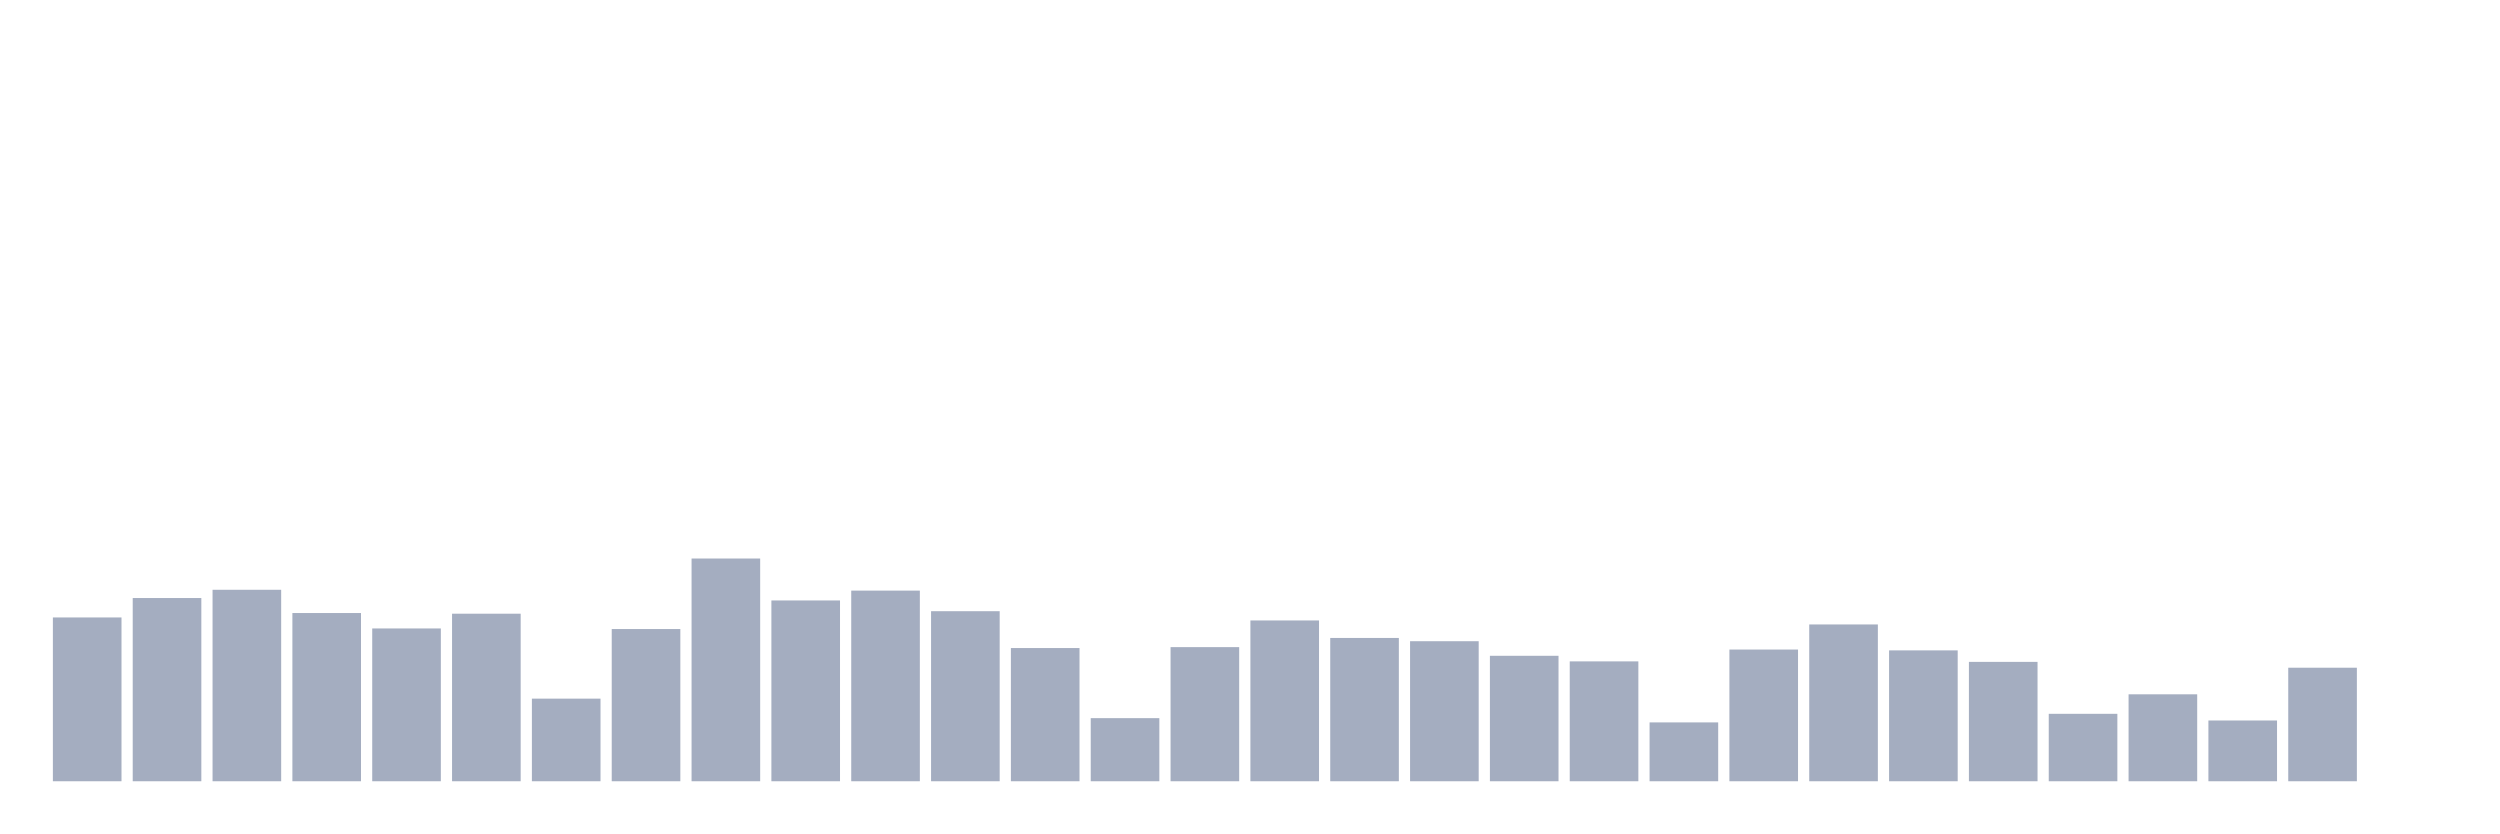
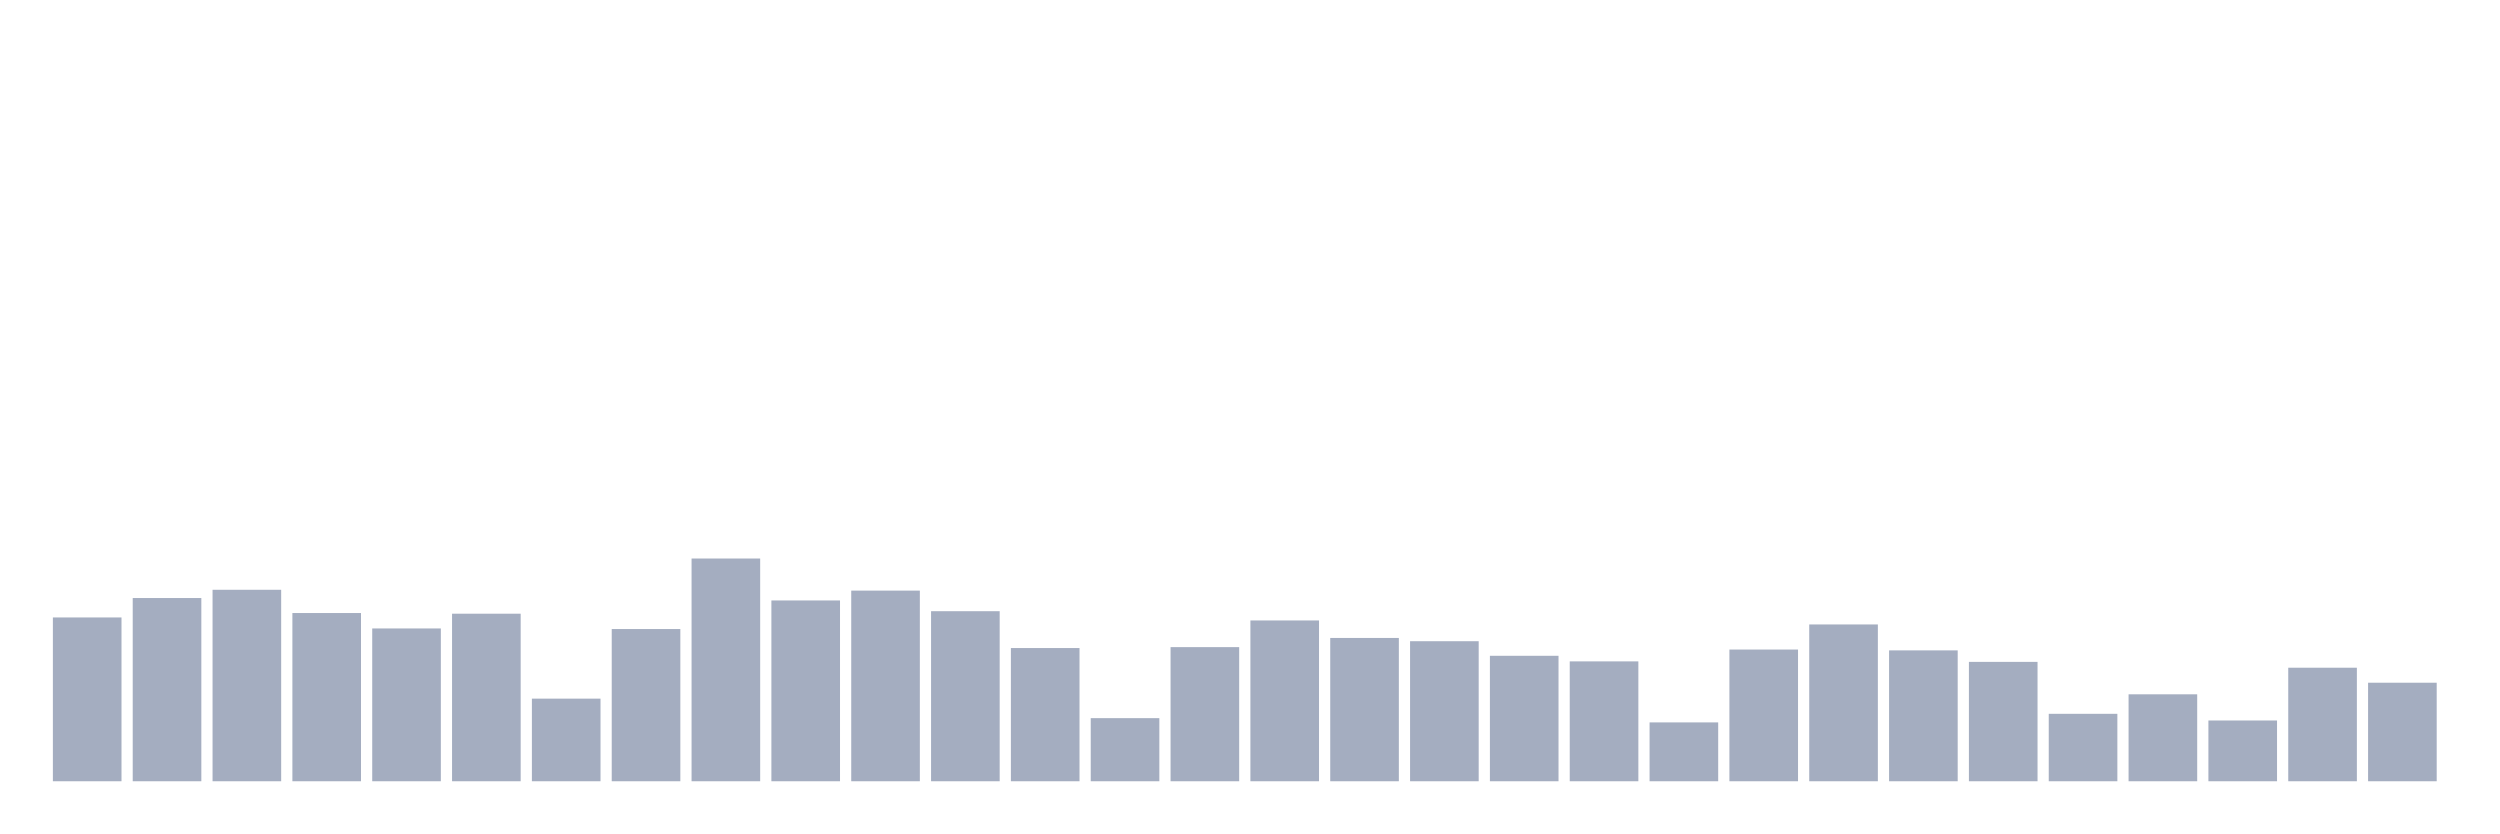
<svg xmlns="http://www.w3.org/2000/svg" viewBox="0 0 480 160">
  <g transform="translate(10,10)">
    <rect class="bar" x="0.153" width="13.175" y="108.551" height="31.449" fill="rgb(164,173,192)" />
    <rect class="bar" x="15.482" width="13.175" y="104.822" height="35.178" fill="rgb(164,173,192)" />
    <rect class="bar" x="30.81" width="13.175" y="103.237" height="36.763" fill="rgb(164,173,192)" />
    <rect class="bar" x="46.138" width="13.175" y="107.702" height="32.298" fill="rgb(164,173,192)" />
    <rect class="bar" x="61.466" width="13.175" y="110.663" height="29.337" fill="rgb(164,173,192)" />
    <rect class="bar" x="76.794" width="13.175" y="107.83" height="32.17" fill="rgb(164,173,192)" />
    <rect class="bar" x="92.123" width="13.175" y="124.139" height="15.861" fill="rgb(164,173,192)" />
    <rect class="bar" x="107.451" width="13.175" y="110.775" height="29.225" fill="rgb(164,173,192)" />
    <rect class="bar" x="122.779" width="13.175" y="97.235" height="42.765" fill="rgb(164,173,192)" />
    <rect class="bar" x="138.107" width="13.175" y="105.286" height="34.714" fill="rgb(164,173,192)" />
    <rect class="bar" x="153.436" width="13.175" y="103.397" height="36.603" fill="rgb(164,173,192)" />
    <rect class="bar" x="168.764" width="13.175" y="107.35" height="32.65" fill="rgb(164,173,192)" />
    <rect class="bar" x="184.092" width="13.175" y="114.424" height="25.576" fill="rgb(164,173,192)" />
    <rect class="bar" x="199.42" width="13.175" y="127.884" height="12.116" fill="rgb(164,173,192)" />
    <rect class="bar" x="214.748" width="13.175" y="114.248" height="25.752" fill="rgb(164,173,192)" />
    <rect class="bar" x="230.077" width="13.175" y="109.127" height="30.873" fill="rgb(164,173,192)" />
    <rect class="bar" x="245.405" width="13.175" y="112.488" height="27.512" fill="rgb(164,173,192)" />
    <rect class="bar" x="260.733" width="13.175" y="113.112" height="26.888" fill="rgb(164,173,192)" />
    <rect class="bar" x="276.061" width="13.175" y="115.913" height="24.087" fill="rgb(164,173,192)" />
    <rect class="bar" x="291.39" width="13.175" y="116.985" height="23.015" fill="rgb(164,173,192)" />
    <rect class="bar" x="306.718" width="13.175" y="128.701" height="11.299" fill="rgb(164,173,192)" />
    <rect class="bar" x="322.046" width="13.175" y="114.713" height="25.287" fill="rgb(164,173,192)" />
    <rect class="bar" x="337.374" width="13.175" y="109.895" height="30.105" fill="rgb(164,173,192)" />
    <rect class="bar" x="352.702" width="13.175" y="114.873" height="25.127" fill="rgb(164,173,192)" />
    <rect class="bar" x="368.031" width="13.175" y="117.081" height="22.919" fill="rgb(164,173,192)" />
    <rect class="bar" x="383.359" width="13.175" y="127.052" height="12.948" fill="rgb(164,173,192)" />
    <rect class="bar" x="398.687" width="13.175" y="123.307" height="16.693" fill="rgb(164,173,192)" />
    <rect class="bar" x="414.015" width="13.175" y="128.333" height="11.667" fill="rgb(164,173,192)" />
    <rect class="bar" x="429.344" width="13.175" y="118.202" height="21.798" fill="rgb(164,173,192)" />
-     <rect class="bar" x="444.672" width="13.175" y="140" height="0" fill="rgb(164,173,192)" />
+     <rect class="bar" x="444.672" width="13.175" y="121.082" height="18.918" fill="rgb(164,173,192)" />
  </g>
</svg>
